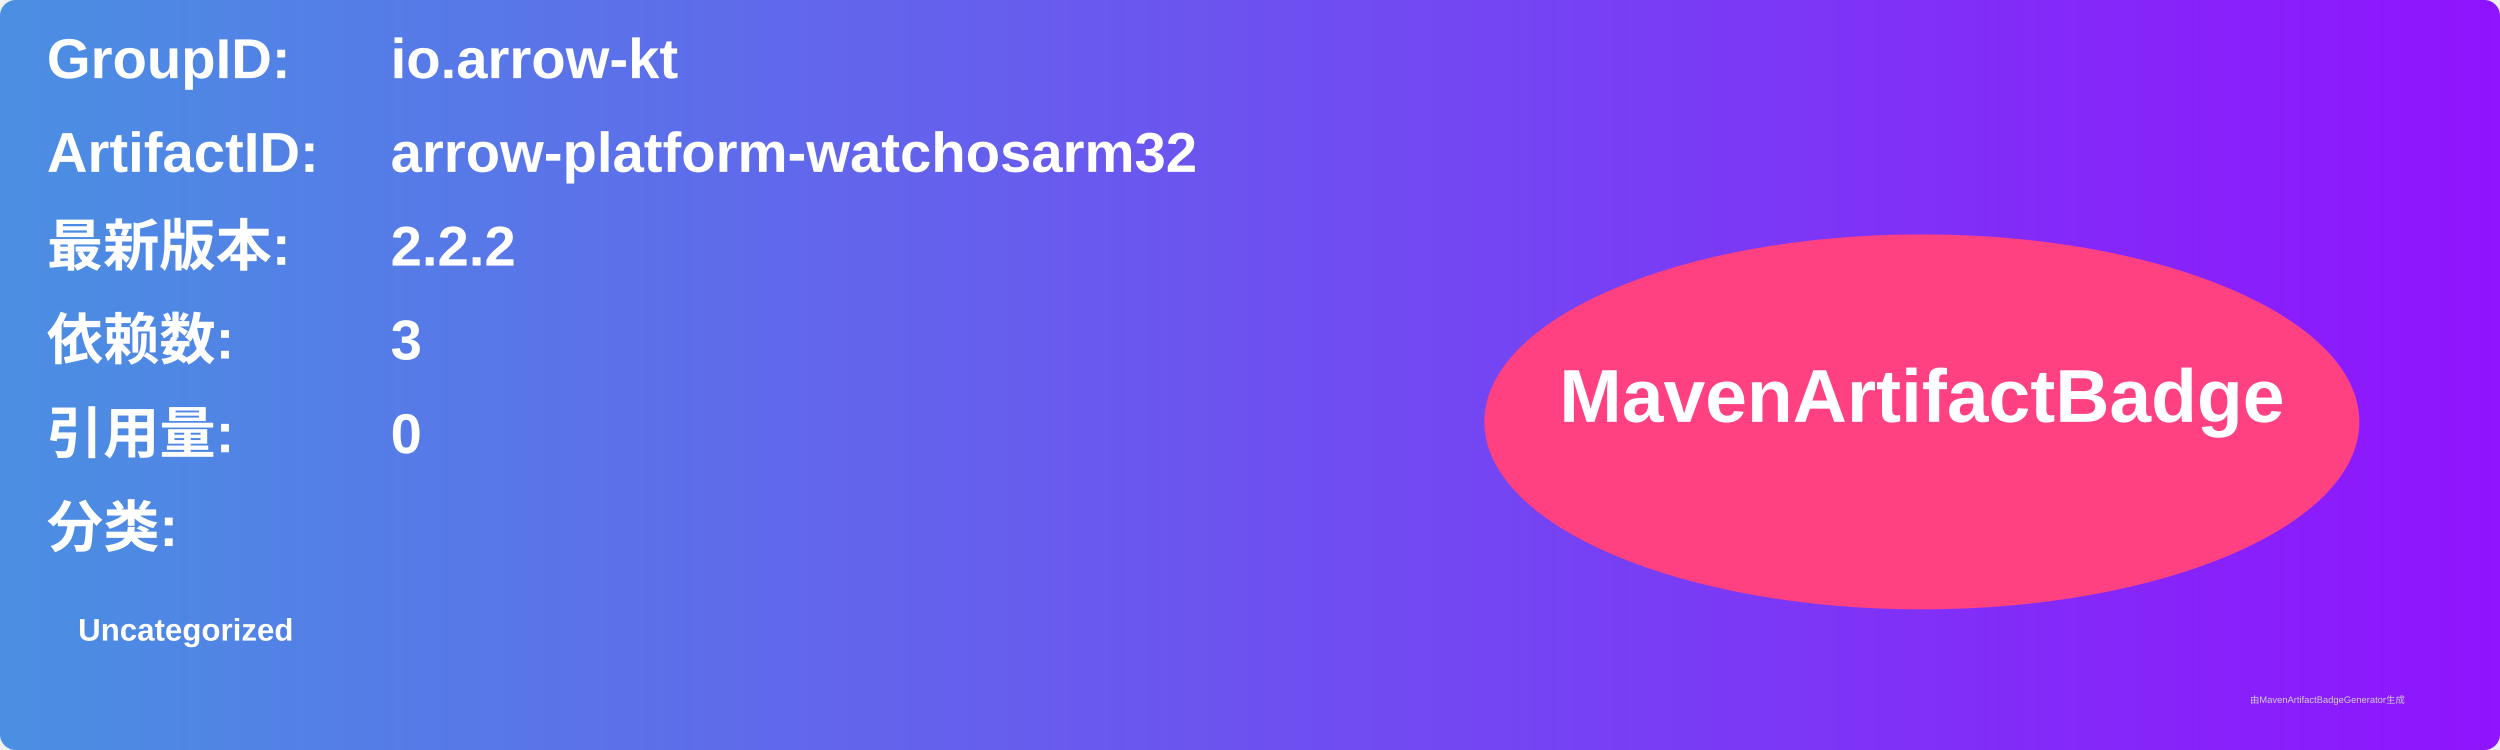
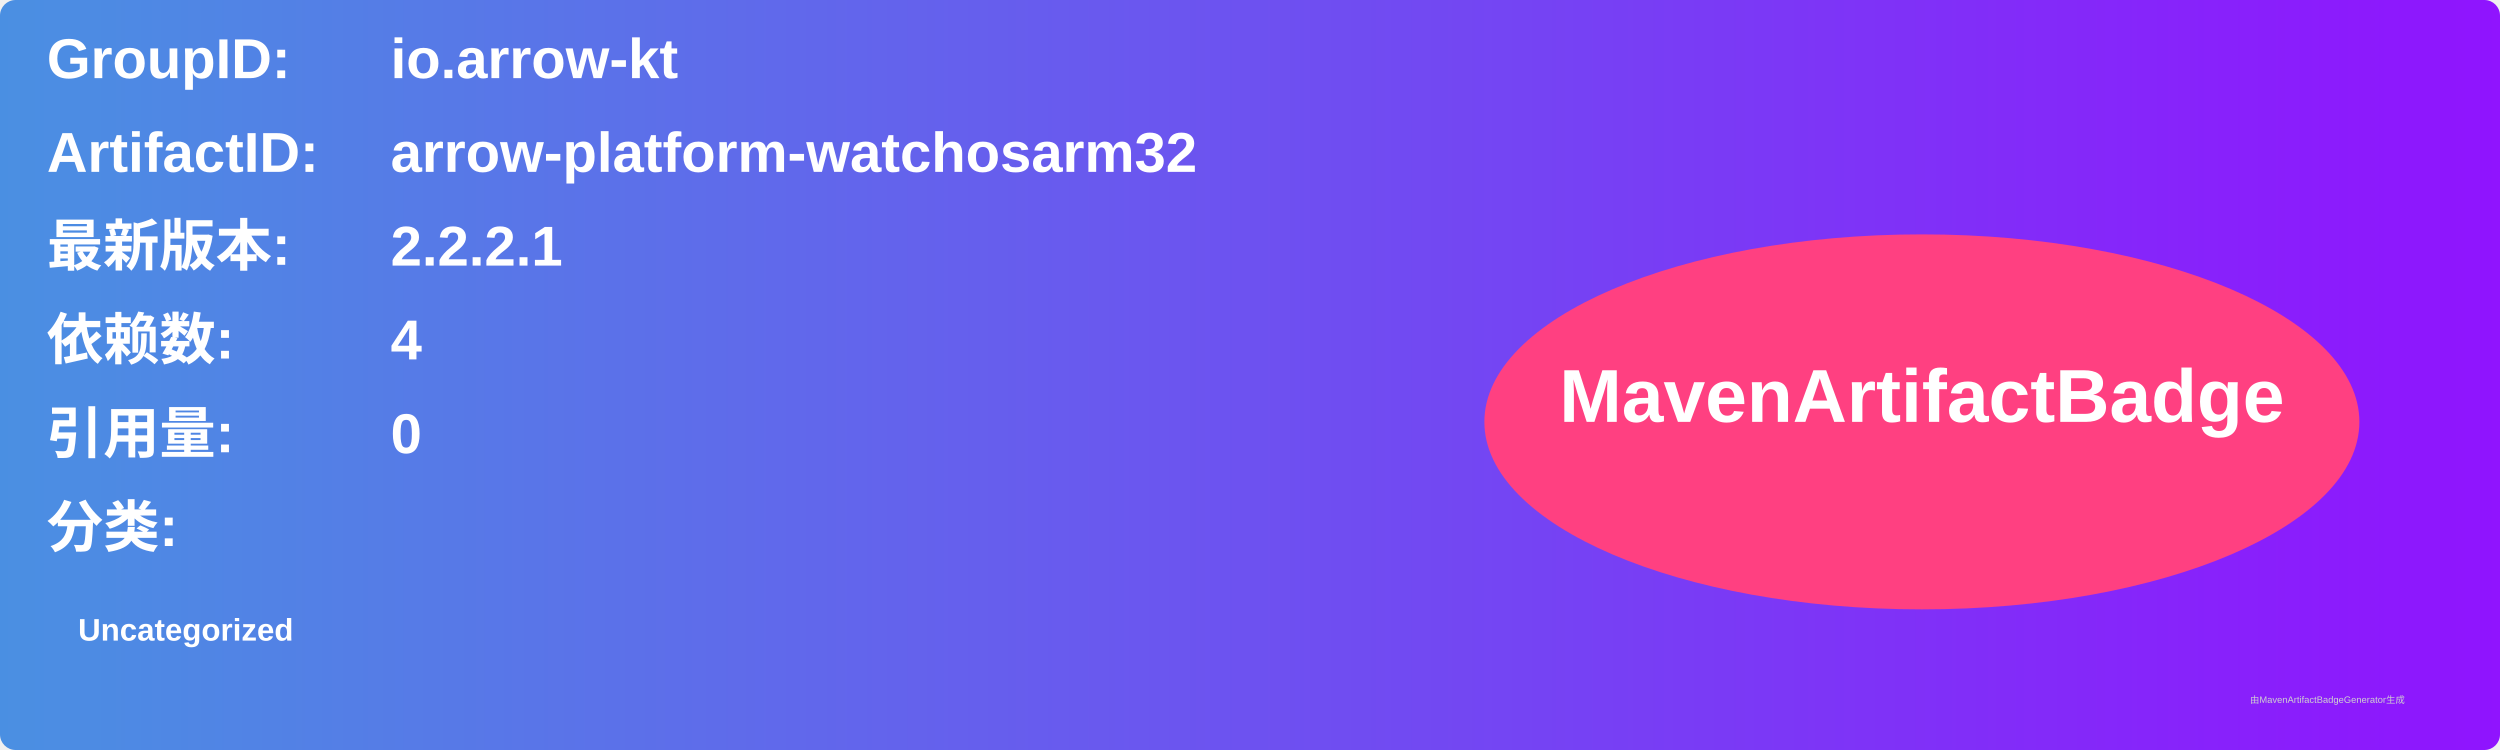
<svg xmlns="http://www.w3.org/2000/svg" width="800" height="240" viewBox="0 0 800 240">
  <linearGradient id="grad" x1="0%" y1="0%" x2="100%" y2="0%">
    <stop offset="0%" stop-color="#4a90e2" />
    <stop offset="100%" stop-color="#9013fe" />
  </linearGradient>
  <rect width="100%" height="100%" rx="5" ry="5" fill="url(#grad)" />
  <g transform="translate(15, 15)">
    <text x="0" y="10" font-family="Arial" font-size="18" fill="white" font-weight="bold" width="260">GroupID:</text>
    <text x="110" y="10" font-family="Arial" font-size="18" fill="white" font-weight="bold" width="460">io.arrow-kt</text>
    <text x="0" y="40" font-family="Arial" font-size="18" fill="white" font-weight="bold" width="260">ArtifactID:</text>
    <text x="110" y="40" font-family="Arial" font-size="18" fill="white" font-weight="bold" width="460">arrow-platform-watchosarm32</text>
    <text x="0" y="70" font-family="Arial" font-size="18" fill="white" font-weight="bold">最新版本:</text>
    <text x="110" y="70" font-family="Arial" font-size="18" fill="white" font-weight="bold">
-       <tspan font-weight="bold">2.2.2</tspan>
+       <tspan font-weight="bold">2.2.2.1</tspan>
    </text>
    <text x="0" y="100" font-family="Arial" font-size="18" fill="white" font-weight="bold">依赖数: </text>
    <text x="110" y="100" font-family="Arial" font-size="18" fill="white">
-       <tspan font-weight="bold">3</tspan>
+       <tspan font-weight="bold">4</tspan>
    </text>
    <text x="0" y="130" font-family="Arial" font-size="18" fill="white" font-weight="bold">引用量: </text>
    <text x="110" y="130" font-family="Arial" font-size="18" fill="white">
      <tspan font-weight="bold">0</tspan>
    </text>
    <text x="0" y="160" font-family="Arial" font-size="18" fill="white" font-weight="bold">分类:</text>
    <text x="10" y="190" font-family="Arial" font-size="10" fill="white">
      <tspan font-weight="bold">Uncategorized</tspan>
    </text>
    <ellipse cx="600" cy="120" rx="140" ry="60" fill="#ff4081" />
    <text x="600" y="120" text-anchor="middle" font-family="Arial" font-size="24" fill="white" font-weight="bold">MavenArtifactBadge</text>
  </g>
  <text x="720" y="225" font-family="Arial" font-size="3" fill="#d0d0d0">由MavenArtifactBadgeGenerator生成</text>
</svg>
